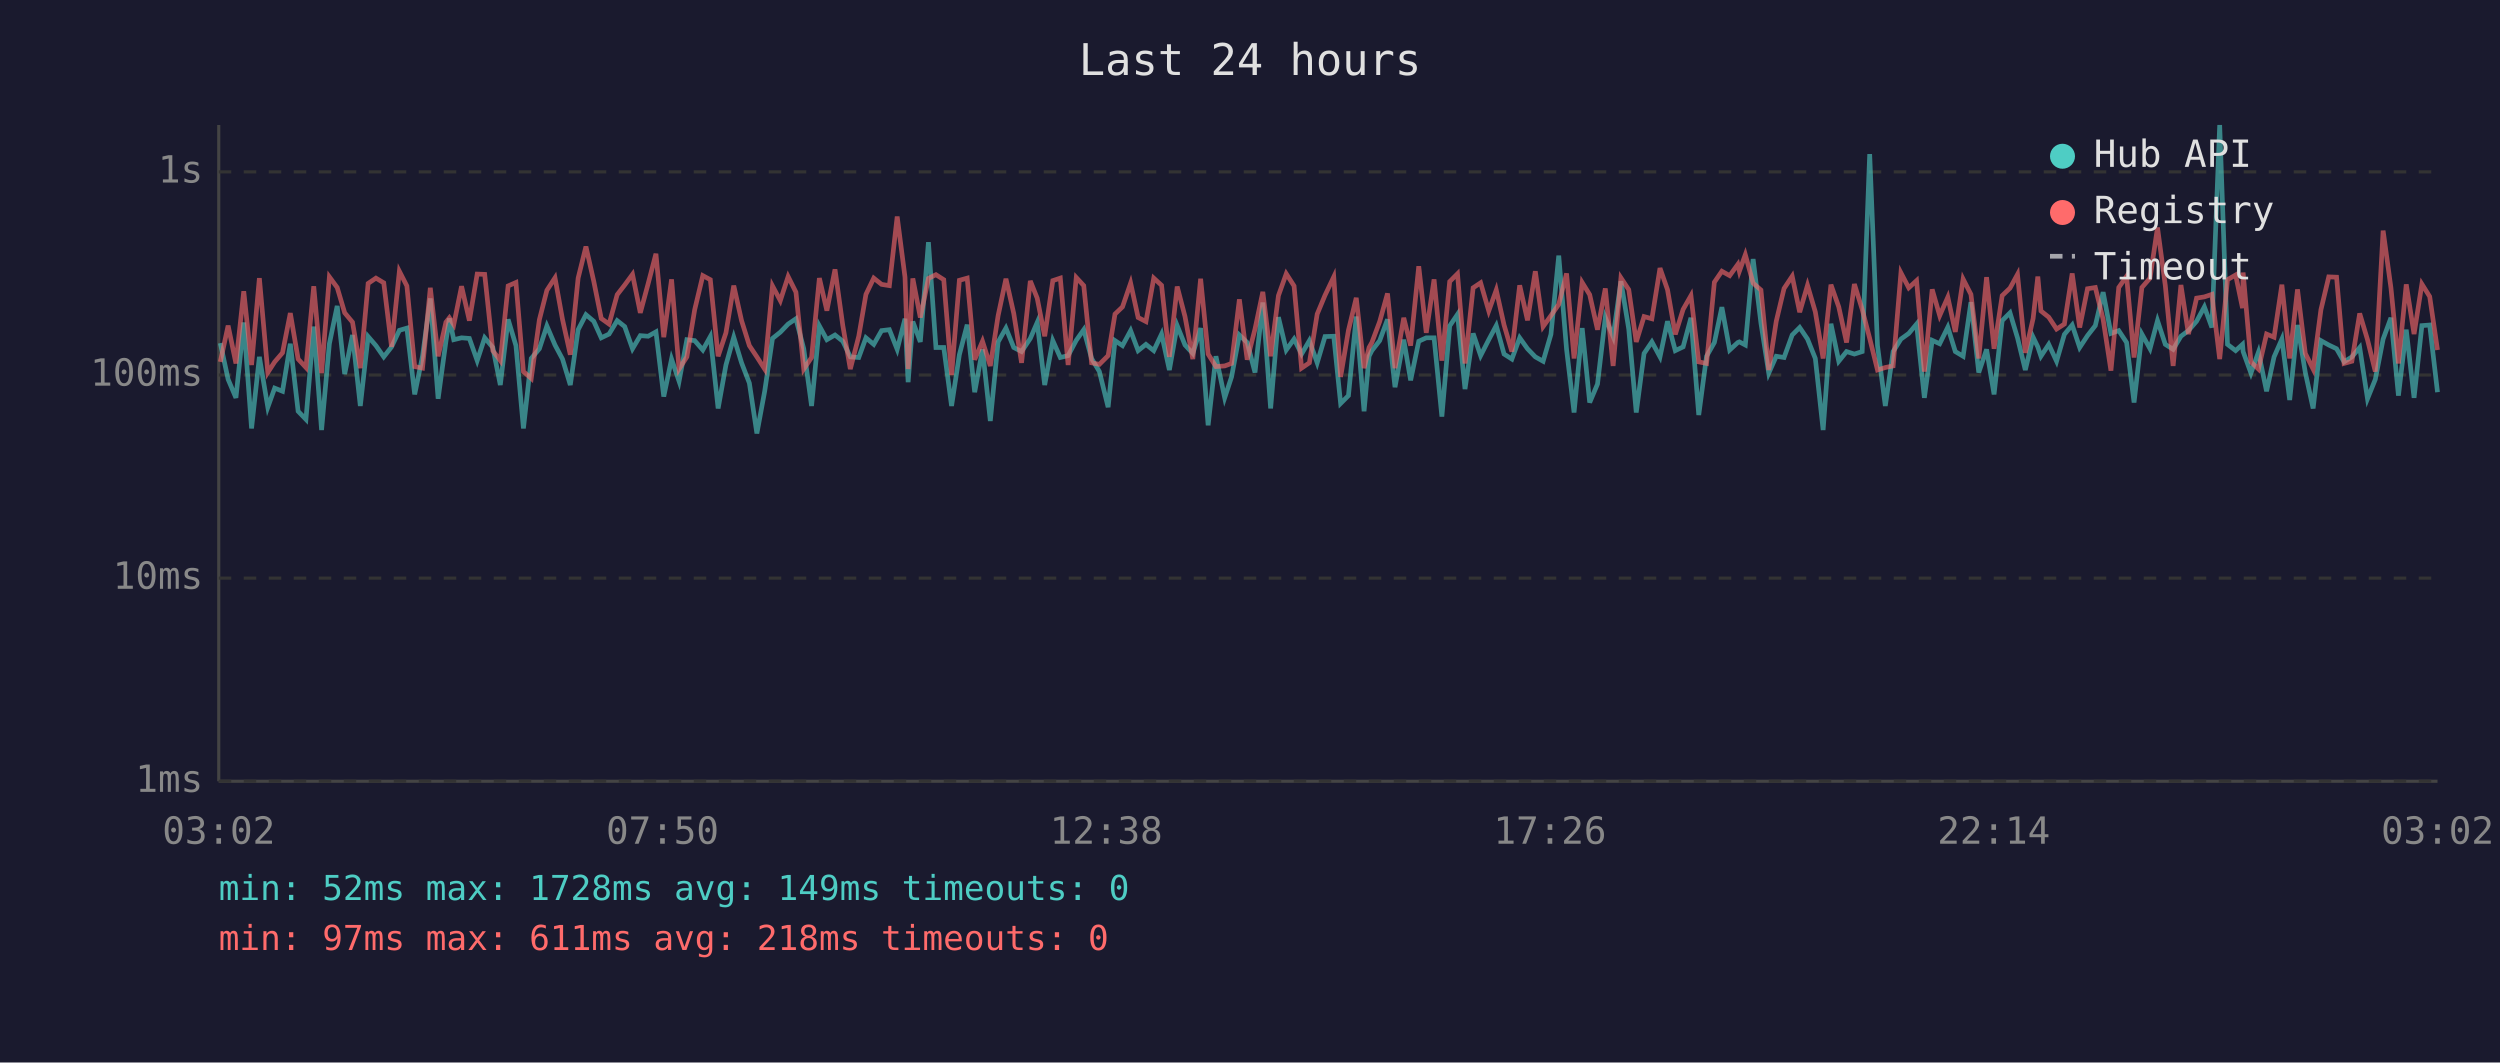
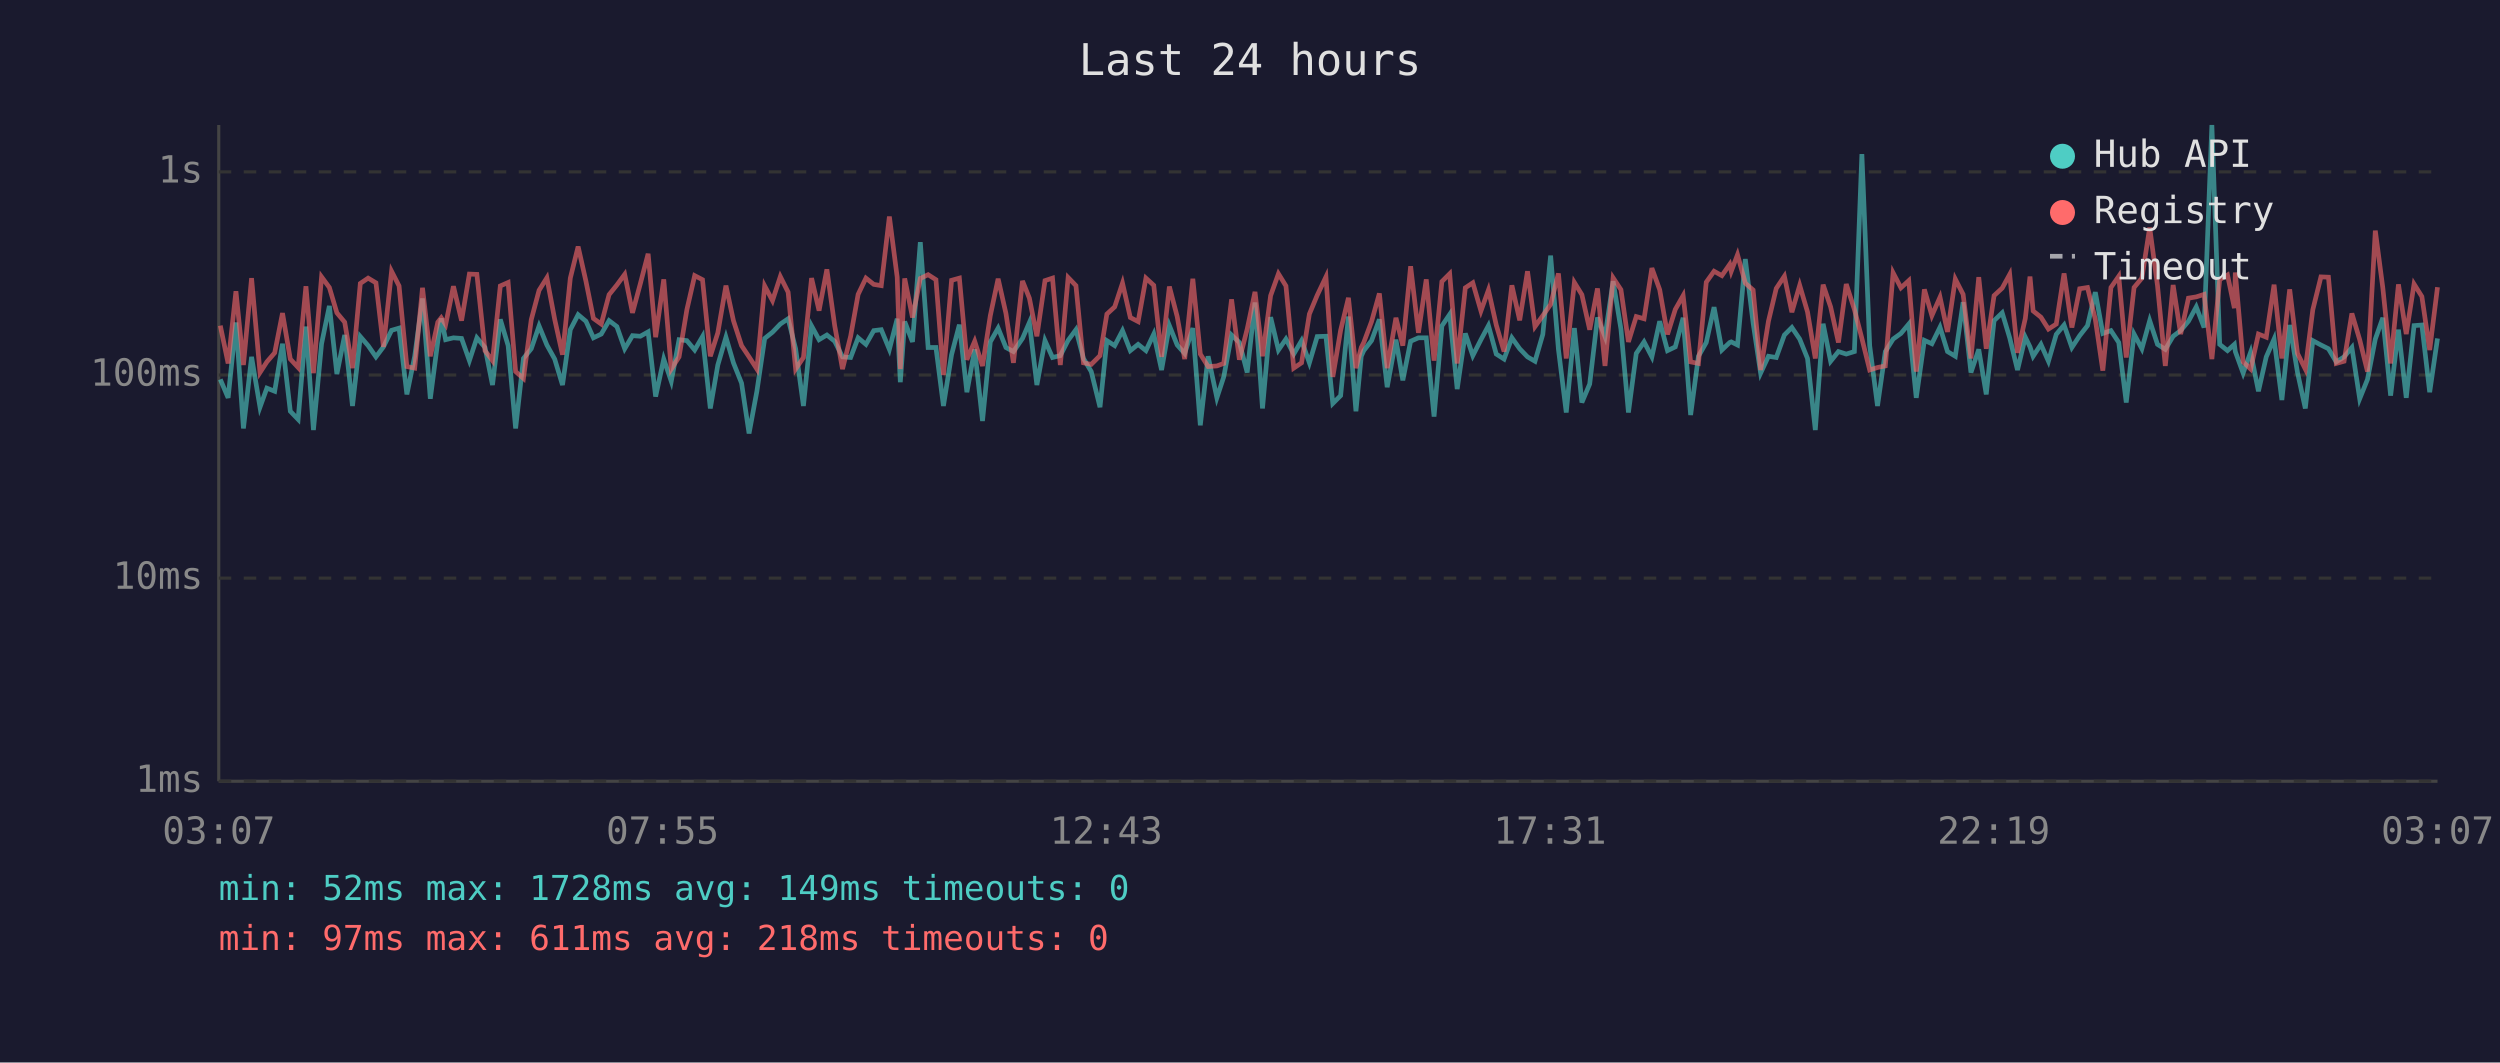
<svg xmlns="http://www.w3.org/2000/svg" viewBox="0 0 800 340" font-family="monospace" font-size="12">
  <rect width="800" height="340" fill="#1a1a2e" />
  <text x="400" y="24" fill="#e0e0e0" font-size="14" text-anchor="middle">Last 24 hours</text>
  <line x1="70" y1="40" x2="70" y2="250" stroke="#444" stroke-width="1" />
  <line x1="70" y1="250" x2="780" y2="250" stroke="#444" stroke-width="1" />
  <line x1="70" y1="250" x2="780" y2="250" stroke="#333" stroke-width="1" stroke-dasharray="4" />
  <text x="65" y="250" fill="#888" text-anchor="end" dominant-baseline="middle">1ms</text>
  <line x1="70" y1="185" x2="780" y2="185" stroke="#333" stroke-width="1" stroke-dasharray="4" />
  <text x="65" y="185" fill="#888" text-anchor="end" dominant-baseline="middle">10ms</text>
  <line x1="70" y1="120" x2="780" y2="120" stroke="#333" stroke-width="1" stroke-dasharray="4" />
  <text x="65" y="120" fill="#888" text-anchor="end" dominant-baseline="middle">100ms</text>
  <line x1="70" y1="55" x2="780" y2="55" stroke="#333" stroke-width="1" stroke-dasharray="4" />
  <text x="65" y="55" fill="#888" text-anchor="end" dominant-baseline="middle">1s</text>
-   <text x="70" y="270" fill="#888" text-anchor="middle">03:02</text>
-   <text x="212" y="270" fill="#888" text-anchor="middle">07:50</text>
-   <text x="354" y="270" fill="#888" text-anchor="middle">12:38</text>
-   <text x="496" y="270" fill="#888" text-anchor="middle">17:26</text>
-   <text x="638" y="270" fill="#888" text-anchor="middle">22:14</text>
-   <text x="780" y="270" fill="#888" text-anchor="middle">03:02</text>
-   <polyline points="70.5,109.8 73.0,121.4 75.5,127.3 78.0,103.2 80.5,137.1 83.0,114.2 85.7,130.3 87.9,124.2 90.4,125.2 92.9,110.0 95.4,131.6 97.9,134.2 100.4,104.5 102.9,137.6 105.4,110.0 107.9,97.9 110.3,119.7 112.8,107.2 115.3,129.9 117.8,107.7 120.3,110.6 122.8,114.2 125.3,111.0 127.8,105.7 130.2,105.0 132.7,126.2 135.2,114.0 137.7,95.5 140.2,127.6 142.7,109.2 143.8,101.9 145.2,108.7 147.7,108.1 150.2,108.3 152.7,115.4 155.1,108.1 157.7,111.2 160.1,123.2 162.6,102.2 165.1,110.6 167.5,137.1 170.0,114.7 172.6,111.6 175.0,104.3 177.6,110.4 180.0,114.9 182.5,123.2 185.0,105.5 187.5,100.7 190.0,102.8 192.4,108.1 194.9,106.9 197.5,102.6 199.9,104.5 202.4,111.6 204.9,107.4 207.4,107.6 209.9,106.2 212.4,126.9 214.9,114.9 217.3,122.0 219.8,108.7 222.3,109.0 224.9,112.0 227.3,107.7 229.8,130.7 232.3,116.8 234.8,107.9 237.3,116.1 239.8,122.6 242.2,138.7 244.7,125.2 247.2,108.3 249.7,106.3 252.2,103.7 254.7,102.0 257.2,111.6 259.7,129.9 262.2,104.3 264.6,108.7 267.2,107.2 269.7,109.2 272.1,114.2 274.8,114.4 277.1,108.1 279.6,110.2 282.1,105.8 284.6,105.5 287.1,111.8 289.6,102.0 290.6,122.3 292.1,102.9 294.5,109.4 297.1,77.5 299.5,111.2 302.0,111.2 304.5,129.9 307.0,113.5 309.5,103.9 311.9,125.5 314.4,111.8 316.9,134.7 319.4,109.4 321.9,105.0 324.4,111.2 326.9,112.5 329.7,108.3 331.9,103.2 334.3,123.2 336.9,109.0 339.3,114.4 341.8,113.8 344.4,108.9 346.8,105.5 349.3,114.7 351.8,118.9 354.6,130.3 356.8,109.0 359.2,110.6 361.8,105.8 364.2,112.2 366.7,110.2 369.2,112.2 371.7,106.9 374.2,118.4 376.7,104.2 379.2,110.4 381.7,113.1 384.2,105.0 386.6,136.1 389.1,114.0 391.9,127.3 394.1,120.6 396.6,107.2 399.1,109.6 401.6,119.2 404.1,96.8 406.6,130.7 409.1,101.5 411.6,112.0 414.1,108.5 416.5,113.3 419.0,109.0 421.5,116.1 424.0,107.7 426.8,107.6 429.0,129.1 431.5,126.6 434.0,101.3 436.5,131.6 438.1,114.0 439.0,112.2 441.5,109.0 444.0,102.2 446.4,123.9 449.2,108.7 451.4,121.7 454.0,109.2 456.4,108.1 458.9,108.1 461.4,133.3 463.9,104.3 466.4,100.6 468.8,124.5 471.4,106.7 473.8,113.8 476.4,108.7 478.8,104.2 481.3,113.3 483.8,114.9 486.3,108.1 488.8,111.6 491.3,114.2 493.8,115.6 496.3,107.0 498.8,81.8 501.3,111.8 503.7,132.0 506.3,105.0 508.7,128.8 511.2,122.9 513.7,101.6 516.2,107.7 518.7,90.0 521.2,105.3 523.6,132.0 526.1,113.1 528.6,109.4 531.2,114.2 533.6,102.8 536.1,112.2 538.6,111.0 541.1,101.7 543.6,132.8 546.1,114.0 548.6,109.6 551.0,98.3 553.5,112.0 556.1,109.6 556.6,109.4 558.5,110.4 561.0,82.9 563.5,103.4 566.0,119.4 568.4,114.0 570.9,114.4 573.5,107.2 575.9,104.8 578.4,108.5 580.9,114.7 583.4,137.6 585.9,103.6 588.4,115.6 590.9,112.5 593.4,113.3 595.9,112.5 598.3,49.3 600.8,110.6 603.3,129.9 605.8,112.5 608.3,108.5 610.8,106.7 613.3,103.7 615.8,127.3 618.3,108.9 620.7,110.0 623.3,104.7 625.7,112.5 628.2,114.0 630.7,96.7 633.2,119.2 635.7,111.8 638.1,126.2 640.7,102.6 643.2,100.1 645.6,108.1 648.1,118.4 650.6,107.9 652.1,111.0 653.1,114.0 655.6,110.2 658.1,115.6 660.6,107.0 663.1,104.0 665.5,111.2 668.0,107.4 670.5,104.2 673.0,93.5 675.5,106.7 678.0,105.8 680.5,109.6 682.9,128.8 685.4,106.9 688.0,111.6 690.4,102.6 692.9,110.2 695.4,111.8 697.9,107.6 700.3,105.8 702.9,102.8 705.4,98.2 707.8,104.8 710.3,40.0 712.8,110.2 715.4,112.2 717.6,110.2 717.8,112.5 720.3,119.4 722.7,112.7 725.3,125.2 727.7,114.2 730.2,108.5 732.7,128.0 735.2,104.0 737.7,119.2 740.2,130.7 742.7,109.0 745.2,110.4 747.7,111.6 750.1,115.8 752.6,114.2 755.1,111.2 757.6,127.6 760.1,121.4 762.6,108.5 765.1,101.7 767.5,126.6 770.0,105.5 772.5,127.3 775.0,104.2 777.5,104.0 780.0,125.5" fill="none" stroke="#4ecdc4" stroke-width="1.5" opacity="0.6" />
-   <polyline points="70.5,115.8 73.0,104.2 75.5,116.3 78.0,93.2 80.5,116.8 83.0,89.0 85.7,119.2 87.9,115.8 90.4,112.9 92.9,100.2 95.4,114.9 97.9,117.6 100.4,91.6 102.9,119.4 105.4,88.6 107.9,92.0 110.3,100.1 112.8,103.1 115.3,117.8 117.8,90.7 120.3,89.0 122.8,90.5 125.3,111.0 127.8,86.8 130.2,91.5 132.7,117.3 135.2,117.8 137.7,92.1 140.2,114.0 142.7,103.1 143.8,101.7 145.2,103.9 147.7,91.6 150.2,102.6 152.7,87.7 155.1,87.8 157.7,112.2 160.1,115.4 162.6,91.5 165.1,90.4 167.5,118.9 170.0,121.1 172.6,102.3 175.0,92.9 177.6,88.9 180.0,102.2 182.5,113.5 185.0,89.0 187.5,78.9 190.0,90.0 192.4,101.9 194.9,103.7 197.5,94.3 199.9,91.2 202.4,87.8 204.9,100.1 207.4,90.8 209.9,81.2 212.4,107.9 214.9,89.4 217.3,118.1 219.8,114.2 222.3,99.1 224.9,88.2 227.3,89.5 229.8,114.0 232.3,106.5 234.8,91.4 237.3,102.6 239.8,110.6 242.2,114.2 244.7,118.1 247.2,91.5 249.7,96.2 252.2,88.5 254.7,93.5 257.2,118.1 259.7,114.4 262.2,89.0 264.6,99.4 267.2,86.2 269.7,104.2 272.1,118.1 274.8,107.6 277.1,94.2 279.6,89.0 282.1,91.0 284.6,91.4 287.1,69.3 289.6,88.7 290.6,118.1 292.1,89.1 294.5,101.6 297.1,89.1 299.5,87.9 302.0,89.5 304.5,120.0 307.0,89.7 309.5,89.0 311.9,115.1 314.4,109.2 316.9,117.1 319.4,101.0 321.9,89.2 324.4,100.3 326.9,116.1 329.7,89.9 331.9,95.4 334.3,107.6 336.9,89.8 339.3,89.0 341.8,116.8 344.4,88.8 346.8,91.4 349.3,116.1 351.8,116.6 354.6,113.8 356.8,100.5 359.2,98.2 361.8,90.6 364.2,101.6 366.7,102.9 369.2,89.0 371.7,91.3 374.2,114.2 376.7,91.7 379.2,101.3 381.7,114.9 384.2,89.2 386.6,113.3 389.1,117.3 391.9,117.1 394.1,116.3 396.6,95.8 399.1,115.1 401.6,105.3 404.1,93.4 406.6,114.0 409.1,94.6 411.6,87.6 414.1,91.5 416.5,117.8 419.0,116.1 421.5,100.5 424.0,94.5 426.8,88.6 429.0,120.6 431.5,105.7 434.0,95.3 436.5,117.8 438.1,111.2 439.0,109.6 441.5,102.9 444.0,93.9 446.4,117.8 449.2,101.7 451.4,110.6 454.0,85.2 456.4,106.5 458.9,89.4 461.4,115.4 463.9,90.1 466.4,87.6 468.8,116.3 471.4,92.1 473.8,90.5 476.4,99.5 478.8,92.8 481.3,104.0 483.8,112.5 486.3,91.3 488.8,102.5 491.3,86.8 493.8,104.5 496.3,101.0 498.8,97.4 501.3,87.5 503.7,114.7 506.3,90.4 508.7,94.3 511.2,105.5 513.7,92.3 516.2,117.1 518.7,88.9 521.2,92.7 523.6,109.4 526.1,101.3 528.6,102.0 531.2,85.8 533.6,92.7 536.1,107.0 538.6,99.0 541.1,94.6 543.6,115.8 546.1,116.3 548.6,90.3 551.0,86.8 553.5,88.2 556.1,84.6 556.6,86.8 558.5,81.5 561.0,90.6 563.5,92.8 566.0,118.4 568.4,102.8 570.9,92.3 573.5,88.4 575.9,99.9 578.4,91.3 580.9,99.8 583.4,114.7 585.9,91.1 588.4,98.2 590.9,109.6 593.4,90.9 595.9,99.0 598.3,108.3 600.8,118.4 603.3,117.6 605.8,117.1 608.3,87.3 610.8,92.1 613.3,89.8 615.8,118.9 618.3,92.6 620.7,101.0 623.3,95.1 625.7,106.2 628.2,89.3 630.7,94.2 633.2,114.7 635.7,88.7 638.1,111.6 640.7,94.6 643.2,92.2 645.6,87.8 648.1,112.9 650.6,101.9 652.1,88.5 653.1,99.5 655.6,101.5 658.1,105.3 660.6,103.7 663.1,87.5 665.5,104.8 668.0,92.4 670.5,92.0 673.0,102.2 675.5,118.6 678.0,92.0 680.5,88.4 682.9,114.4 685.4,92.0 688.0,89.0 690.4,72.8 692.9,91.4 695.4,117.1 697.9,91.2 700.3,106.9 702.9,95.4 705.4,95.0 707.8,94.2 710.3,114.9 712.8,89.5 715.4,88.0 717.6,98.6 717.8,87.2 720.3,115.8 722.7,118.1 725.3,106.9 727.7,107.9 730.2,91.1 732.7,114.7 735.2,92.6 737.7,113.1 740.2,118.1 742.7,99.1 745.2,88.6 747.7,88.7 750.1,116.3 752.6,115.6 755.1,100.3 757.6,108.7 760.1,118.9 762.6,73.8 765.1,92.1 767.5,116.3 770.0,91.0 772.5,106.9 775.0,90.9 777.5,94.9 780.0,112.0" fill="none" stroke="#ff6b6b" stroke-width="1.5" opacity="0.6" />
+   <text x="70" y="270" fill="#888" text-anchor="middle">03:07</text>
+   <text x="212" y="270" fill="#888" text-anchor="middle">07:55</text>
+   <text x="354" y="270" fill="#888" text-anchor="middle">12:43</text>
+   <text x="496" y="270" fill="#888" text-anchor="middle">17:31</text>
+   <text x="638" y="270" fill="#888" text-anchor="middle">22:19</text>
+   <text x="780" y="270" fill="#888" text-anchor="middle">03:07</text>
+   <polyline points="70.5,121.4 73.0,127.3 75.5,103.2 77.9,137.1 80.5,114.2 83.2,130.3 85.4,124.2 87.9,125.2 90.4,110.0 92.9,131.6 95.4,134.2 97.9,104.5 100.3,137.6 102.9,110.0 105.4,97.9 107.8,119.7 110.3,107.2 112.8,129.9 115.3,107.7 117.8,110.6 120.3,114.2 122.7,111.0 125.3,105.7 127.7,105.0 130.2,126.2 132.7,114.0 135.2,95.5 137.7,127.6 140.1,109.2 141.2,101.9 142.6,108.7 145.1,108.1 147.7,108.3 150.2,115.4 152.6,108.1 155.2,111.2 157.6,123.2 160.1,102.2 162.6,110.6 165.0,137.1 167.5,114.7 170.0,111.6 172.5,104.3 175.0,110.4 177.5,114.9 180.0,123.2 182.5,105.5 185.0,100.7 187.5,102.8 189.9,108.1 192.4,106.9 194.9,102.6 197.4,104.5 199.9,111.6 202.4,107.4 204.9,107.6 207.4,106.2 209.8,126.9 212.4,114.9 214.8,122.0 217.3,108.7 219.8,109.0 222.3,112.0 224.8,107.7 227.3,130.7 229.7,116.8 232.3,107.9 234.7,116.1 237.3,122.6 239.7,138.7 242.2,125.2 244.7,108.3 247.2,106.3 249.7,103.7 252.2,102.0 254.6,111.6 257.1,129.9 259.7,104.3 262.1,108.7 264.6,107.2 267.1,109.2 269.6,114.2 272.2,114.4 274.6,108.1 277.1,110.2 279.6,105.8 282.0,105.5 284.6,111.8 287.1,102.0 288.1,122.3 289.5,102.9 292.0,109.4 294.5,77.5 297.0,111.2 299.5,111.2 301.9,129.9 304.5,113.5 307.0,103.9 309.4,125.5 311.9,111.8 314.4,134.7 316.9,109.4 319.4,105.0 321.9,111.2 324.3,112.5 327.2,108.3 329.4,103.2 331.8,123.2 334.4,109.0 336.8,114.4 339.3,113.8 341.8,108.9 344.3,105.5 346.7,114.7 349.2,118.9 352.0,130.3 354.2,109.0 356.7,110.6 359.2,105.8 361.7,112.2 364.2,110.2 366.7,112.2 369.2,106.9 371.7,118.4 374.2,104.2 376.7,110.4 379.1,113.1 381.7,105.0 384.1,136.1 386.6,114.0 389.4,127.3 391.6,120.6 394.1,107.2 396.6,109.6 399.1,119.2 401.6,96.8 404.0,130.7 406.6,101.5 409.1,112.0 411.5,108.5 414.0,113.3 416.5,109.0 419.0,116.1 421.5,107.7 424.3,107.6 426.5,129.1 429.0,126.6 431.5,101.3 433.9,131.6 435.6,114.0 436.4,112.2 438.9,109.0 441.4,102.2 443.9,123.9 446.7,108.7 448.9,121.7 451.4,109.2 453.9,108.1 456.4,108.1 458.9,133.3 461.4,104.3 463.9,100.6 466.3,124.5 468.9,106.7 471.3,113.8 473.9,108.7 476.3,104.2 478.8,113.3 481.3,114.9 483.8,108.1 486.3,111.6 488.8,114.2 491.2,115.6 493.7,107.0 496.2,81.8 498.7,111.8 501.2,132.0 503.8,105.0 506.2,128.8 508.7,122.9 511.2,101.6 513.6,107.7 516.2,90.0 518.7,105.3 521.1,132.0 523.6,113.1 526.1,109.4 528.6,114.2 531.1,102.8 533.6,112.2 536.1,111.0 538.6,101.7 541.0,132.8 543.5,114.0 546.0,109.6 548.5,98.3 551.0,112.0 553.5,109.6 554.0,109.4 556.0,110.4 558.5,82.9 561.0,103.4 563.4,119.4 565.9,114.0 568.4,114.4 571.0,107.2 573.4,104.8 575.9,108.5 578.4,114.7 580.9,137.6 583.4,103.6 585.8,115.6 588.3,112.5 590.8,113.3 593.4,112.5 595.8,49.3 598.3,110.6 600.8,129.9 603.3,112.5 605.8,108.5 608.3,106.7 610.8,103.7 613.2,127.3 615.8,108.9 618.2,110.0 620.8,104.7 623.2,112.5 625.7,114.0 628.2,96.7 630.7,119.2 633.2,111.8 635.6,126.2 638.1,102.6 640.7,100.1 643.1,108.1 645.6,118.4 648.1,107.9 649.6,111.0 650.6,114.0 653.1,110.2 655.5,115.6 658.0,107.0 660.5,104.0 663.0,111.2 665.5,107.4 668.0,104.2 670.5,93.5 672.9,106.7 675.5,105.8 678.0,109.6 680.4,128.8 682.9,106.9 685.4,111.6 687.9,102.6 690.4,110.2 692.9,111.8 695.4,107.6 697.8,105.8 700.3,102.8 702.8,98.2 705.3,104.8 707.8,40.0 710.3,110.2 712.8,112.2 715.0,110.2 715.3,112.5 717.8,119.4 720.2,112.7 722.7,125.2 725.2,114.2 727.7,108.5 730.2,128.0 732.7,104.0 735.2,119.2 737.7,130.7 740.1,109.0 742.7,110.4 745.1,111.6 747.6,115.8 750.1,114.2 752.6,111.2 755.1,127.6 757.6,121.4 760.1,108.5 762.5,101.7 765.0,126.6 767.5,105.5 770.0,127.3 772.5,104.2 775.0,104.0 777.5,125.5 780.0,108.3" fill="none" stroke="#4ecdc4" stroke-width="1.5" opacity="0.6" />
+   <polyline points="70.5,104.2 73.0,116.3 75.5,93.2 77.9,116.8 80.5,89.0 83.2,119.2 85.4,115.8 87.9,112.9 90.4,100.2 92.9,114.9 95.4,117.6 97.9,91.6 100.3,119.4 102.9,88.6 105.4,92.0 107.8,100.1 110.3,103.1 112.8,117.8 115.3,90.7 117.8,89.0 120.3,90.5 122.7,111.0 125.3,86.8 127.7,91.5 130.2,117.3 132.7,117.8 135.2,92.1 137.7,114.0 140.1,103.1 141.2,101.7 142.6,103.9 145.1,91.6 147.7,102.6 150.2,87.7 152.6,87.8 155.2,112.2 157.6,115.4 160.1,91.5 162.6,90.4 165.0,118.9 167.5,121.1 170.0,102.3 172.5,92.9 175.0,88.9 177.5,102.2 180.0,113.5 182.5,89.0 185.0,78.9 187.5,90.0 189.9,101.9 192.4,103.7 194.9,94.3 197.4,91.2 199.9,87.8 202.4,100.1 204.9,90.8 207.4,81.2 209.8,107.9 212.4,89.4 214.8,118.1 217.3,114.2 219.8,99.1 222.3,88.2 224.8,89.5 227.3,114.0 229.7,106.5 232.3,91.4 234.7,102.6 237.3,110.6 239.7,114.2 242.2,118.1 244.7,91.5 247.2,96.2 249.7,88.5 252.2,93.5 254.6,118.1 257.1,114.4 259.7,89.0 262.1,99.4 264.6,86.2 267.1,104.2 269.6,118.1 272.2,107.6 274.6,94.2 277.1,89.0 279.6,91.0 282.0,91.4 284.6,69.3 287.1,88.7 288.1,118.1 289.5,89.1 292.0,101.6 294.5,89.1 297.0,87.9 299.5,89.5 301.9,120.0 304.5,89.7 307.0,89.0 309.4,115.1 311.9,109.2 314.4,117.1 316.9,101.0 319.4,89.2 321.9,100.3 324.3,116.1 327.2,89.9 329.4,95.4 331.8,107.6 334.4,89.8 336.8,89.0 339.3,116.8 341.8,88.8 344.3,91.4 346.7,116.1 349.2,116.6 352.0,113.8 354.2,100.5 356.7,98.2 359.2,90.6 361.7,101.6 364.2,102.9 366.7,89.0 369.2,91.3 371.7,114.2 374.2,91.7 376.7,101.3 379.1,114.9 381.7,89.2 384.1,113.3 386.6,117.3 389.4,117.1 391.6,116.3 394.1,95.8 396.6,115.1 399.1,105.3 401.6,93.4 404.0,114.0 406.6,94.6 409.1,87.6 411.5,91.5 414.0,117.8 416.5,116.1 419.0,100.5 421.5,94.5 424.3,88.6 426.5,120.6 429.0,105.7 431.5,95.3 433.9,117.8 435.6,111.2 436.4,109.6 438.9,102.9 441.4,93.9 443.9,117.8 446.7,101.7 448.9,110.6 451.4,85.2 453.9,106.5 456.4,89.4 458.9,115.4 461.4,90.1 463.9,87.6 466.3,116.3 468.9,92.1 471.3,90.5 473.9,99.5 476.3,92.8 478.8,104.0 481.3,112.5 483.8,91.3 486.3,102.5 488.8,86.8 491.2,104.5 493.7,101.0 496.2,97.4 498.7,87.5 501.2,114.7 503.8,90.4 506.2,94.3 508.7,105.5 511.2,92.3 513.6,117.1 516.2,88.9 518.7,92.7 521.1,109.4 523.6,101.3 526.1,102.0 528.6,85.8 531.1,92.7 533.6,107.0 536.1,99.0 538.6,94.6 541.0,115.8 543.5,116.3 546.0,90.3 548.5,86.8 551.0,88.2 553.5,84.6 554.0,86.8 556.0,81.5 558.5,90.6 561.0,92.8 563.4,118.4 565.9,102.8 568.4,92.3 571.0,88.4 573.4,99.9 575.9,91.3 578.4,99.8 580.9,114.7 583.4,91.1 585.8,98.2 588.3,109.6 590.8,90.9 593.4,99.0 595.8,108.3 598.3,118.4 600.8,117.6 603.3,117.1 605.8,87.3 608.3,92.1 610.8,89.8 613.2,118.9 615.8,92.6 618.2,101.0 620.8,95.1 623.2,106.2 625.7,89.3 628.2,94.2 630.7,114.7 633.2,88.7 635.6,111.6 638.1,94.6 640.7,92.2 643.1,87.8 645.6,112.9 648.1,101.9 649.6,88.5 650.6,99.5 653.1,101.5 655.5,105.3 658.0,103.7 660.5,87.5 663.0,104.8 665.5,92.4 668.0,92.0 670.5,102.2 672.9,118.6 675.5,92.0 678.0,88.4 680.4,114.4 682.9,92.0 685.4,89.0 687.9,72.8 690.4,91.4 692.9,117.1 695.4,91.2 697.8,106.9 700.3,95.4 702.8,95.0 705.3,94.2 707.8,114.9 710.3,89.5 712.8,88.0 715.0,98.6 715.3,87.2 717.8,115.8 720.2,118.1 722.7,106.9 725.2,107.9 727.7,91.1 730.2,114.7 732.7,92.6 735.2,113.1 737.7,118.1 740.1,99.1 742.7,88.6 745.1,88.7 747.6,116.3 750.1,115.6 752.6,100.3 755.1,108.7 757.6,118.9 760.1,73.8 762.5,92.1 765.0,116.3 767.5,91.0 770.0,106.9 772.5,90.9 775.0,94.9 777.5,112.0 780.0,91.9" fill="none" stroke="#ff6b6b" stroke-width="1.5" opacity="0.6" />
  <circle cx="660" cy="50" r="4" fill="#4ecdc4" />
  <text x="670" y="50" fill="#e0e0e0" dominant-baseline="middle">Hub API</text>
  <circle cx="660" cy="68" r="4" fill="#ff6b6b" />
  <text x="670" y="68" fill="#e0e0e0" dominant-baseline="middle">Registry</text>
  <line x1="656" y1="82" x2="664" y2="82" stroke="#e0e0e0" stroke-width="1.5" stroke-dasharray="4,3" opacity="0.7" />
  <text x="670" y="86" fill="#e0e0e0" dominant-baseline="middle">Timeout</text>
  <text x="70" y="288" fill="#4ecdc4" font-size="11">min: 52ms  max: 1728ms  avg: 149ms  timeouts: 0</text>
  <text x="70" y="304" fill="#ff6b6b" font-size="11">min: 97ms  max: 611ms  avg: 218ms  timeouts: 0</text>
</svg>
